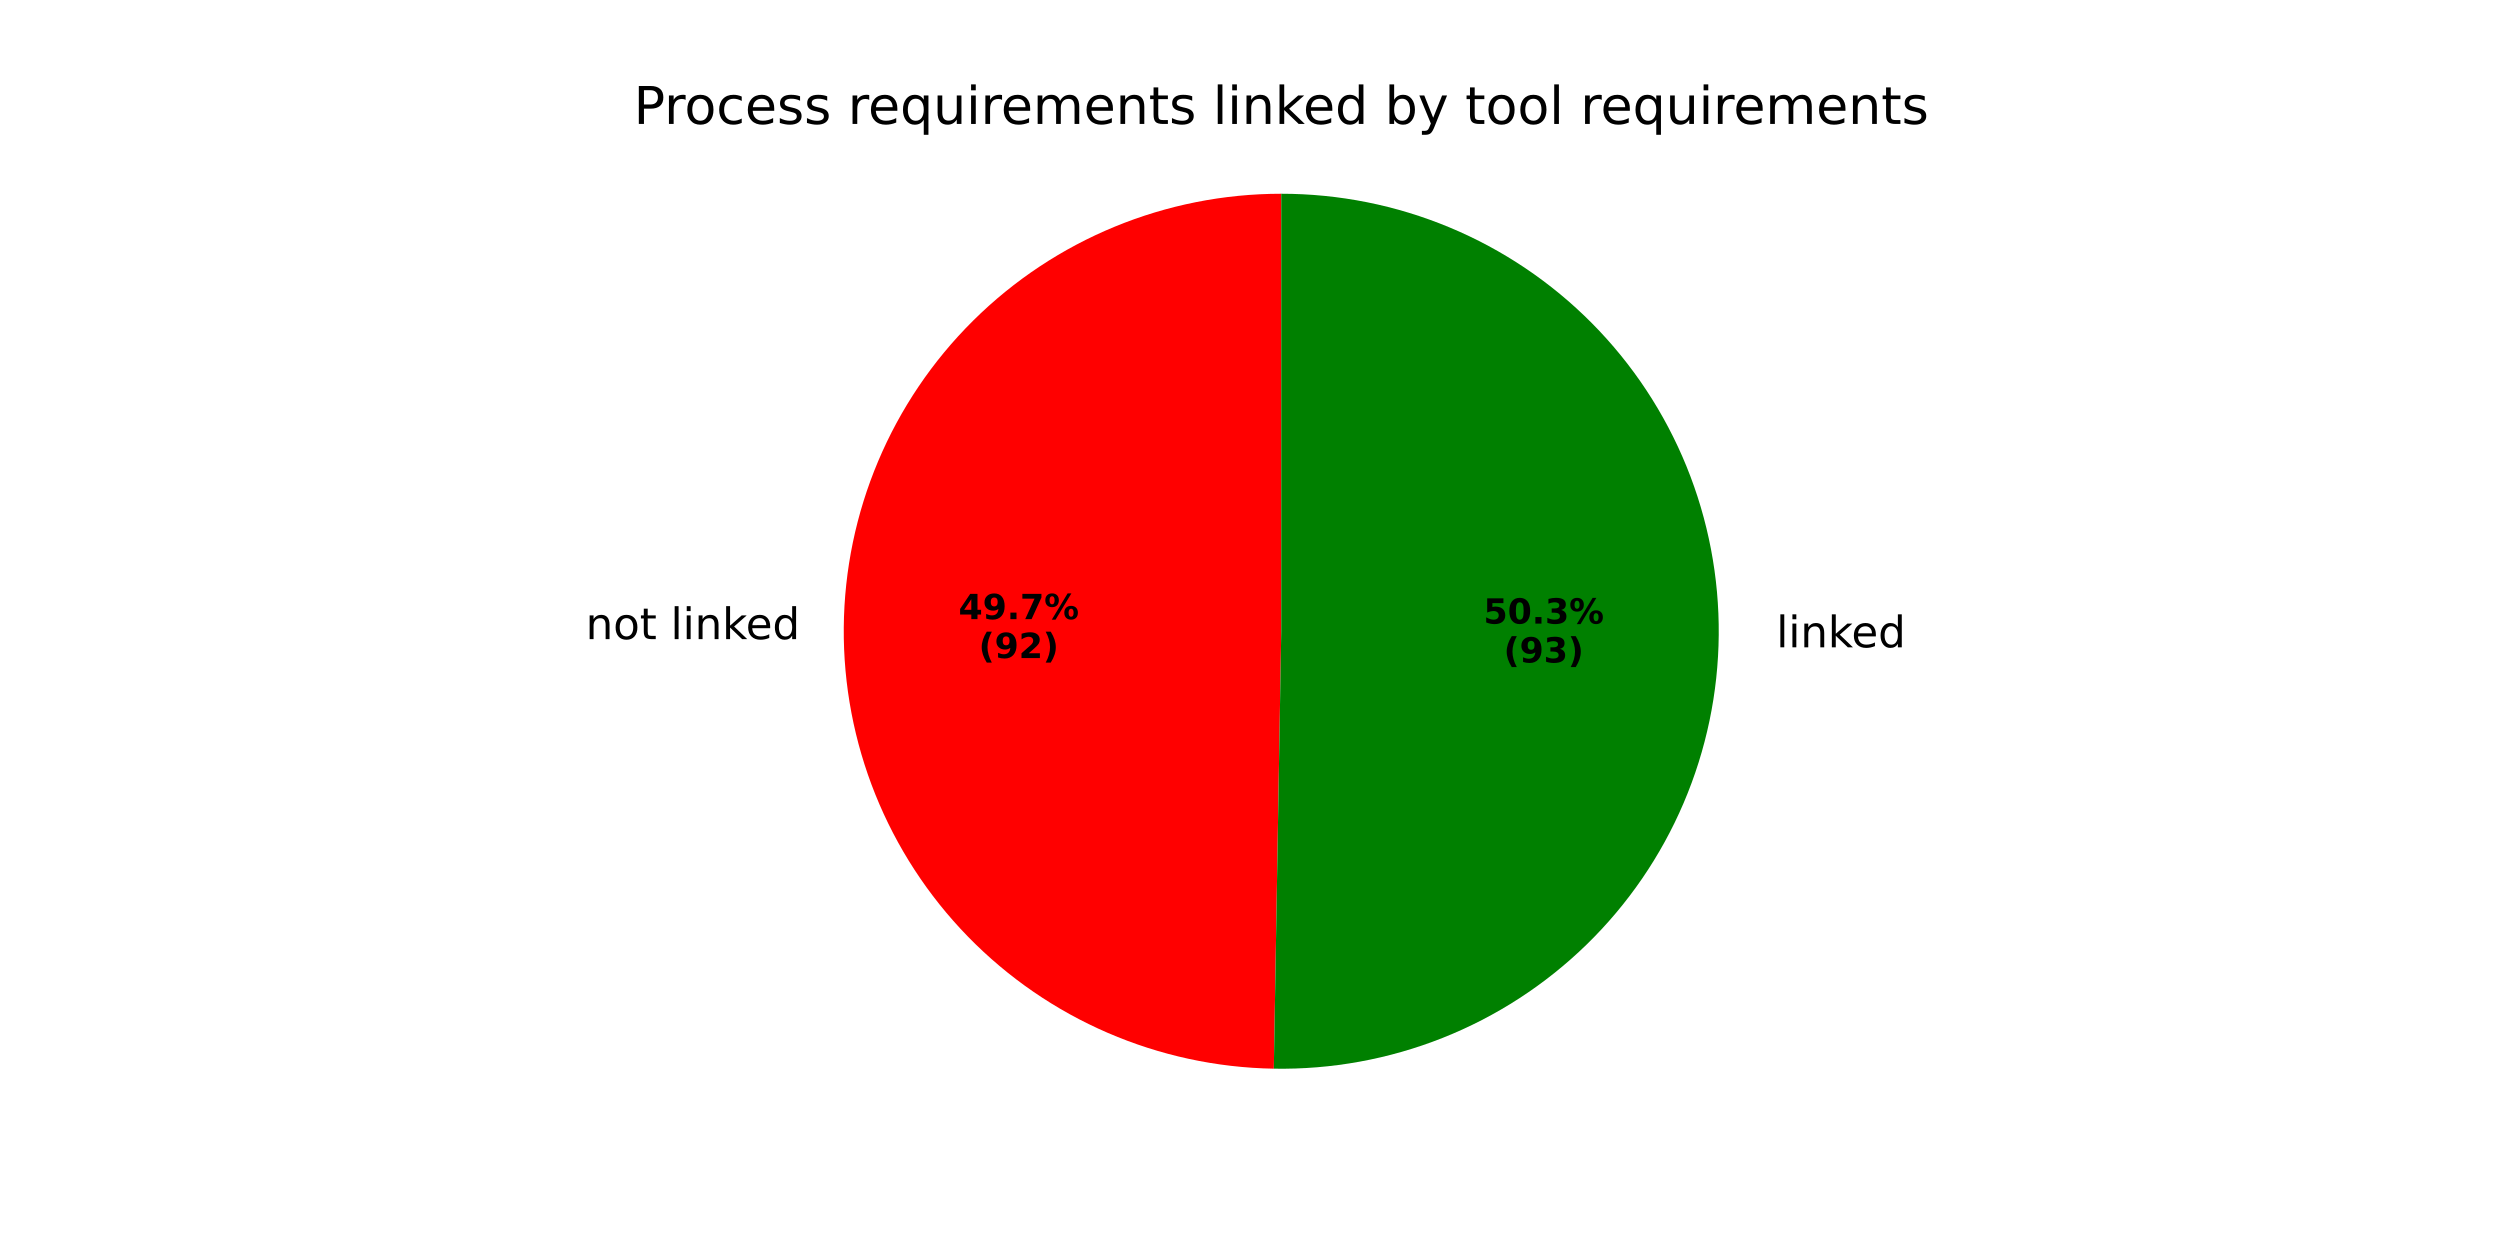
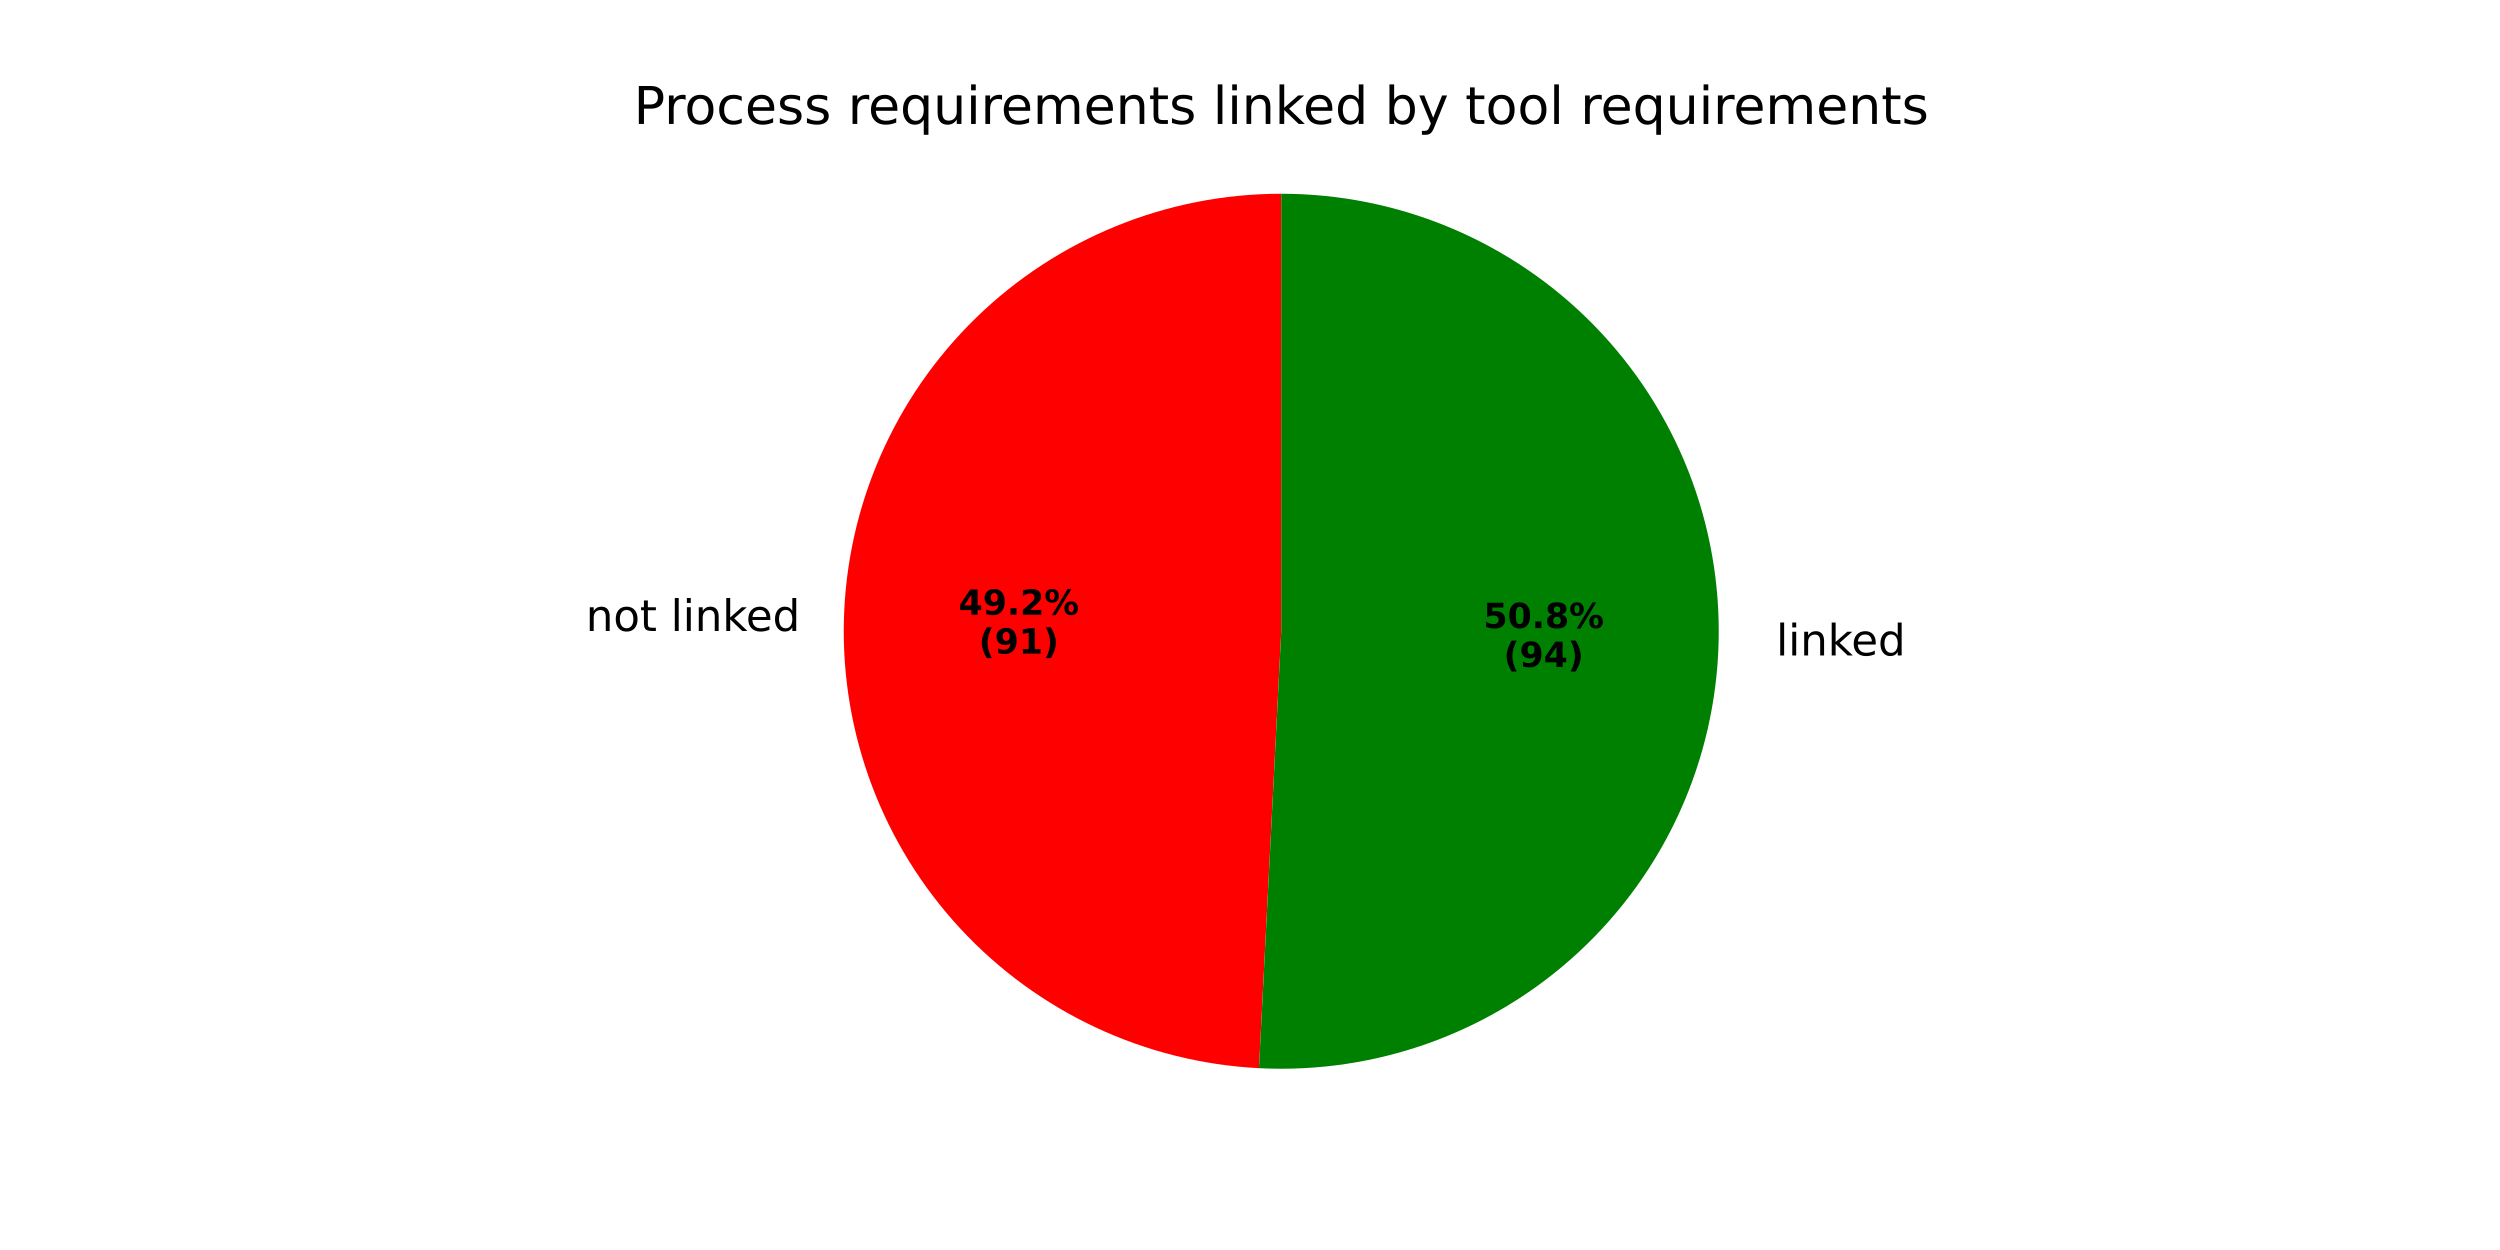
<svg xmlns="http://www.w3.org/2000/svg" xmlns:xlink="http://www.w3.org/1999/xlink" width="576pt" height="288pt" viewBox="0 0 576 288" version="1.1">
  <defs>
    <style type="text/css">*{stroke-linejoin: round; stroke-linecap: butt}</style>
  </defs>
  <g id="figure_1">
    <g id="patch_1">
      <path d="M 0 288  L 576 288  L 576 0  L 0 0  z " style="fill: #ffffff" />
    </g>
    <g id="axes_1">
      <g id="patch_2">
-         <path d="M 295.2 44.64  C 268.624 44.64 243.098 55.15 224.227 73.862  C 205.355 92.574 194.629 118.01 194.404 144.584  C 194.178 171.159 204.471 196.773 223.022 215.803  C 241.573 234.832 266.917 245.774 293.488 246.225  L 295.2 145.44  z " style="fill: #ff0000" />
+         <path d="M 295.2 44.64  C 268.92 44.64 243.655 54.917 224.837 73.262  C 206.019 91.606 195.102 116.601 194.433 142.873  C 193.763 169.144 203.394 194.663 221.253 213.942  C 239.112 233.221 263.821 244.771 290.067 246.109  L 295.2 145.44  z " style="fill: #ff0000" />
      </g>
      <g id="patch_3">
-         <path d="M 293.488 246.225  C 306.795 246.451 320.016 244.04 332.387 239.13  C 344.757 234.22 356.033 226.909 365.563 217.618  C 375.093 208.328 382.689 197.242 387.912 185.001  C 393.136 172.76 395.883 159.604 395.996 146.296  C 396.109 132.987 393.586 119.787 388.571 107.459  C 383.556 95.131 376.149 83.918 366.778 74.467  C 357.408 65.016 346.257 57.514 333.972 52.395  C 321.687 47.276 308.509 44.64 295.2 44.64  L 295.2 145.44  z " style="fill: #008000" />
+         <path d="M 290.067 246.109  C 303.502 246.794 316.94 244.783 329.586 240.194  C 342.232 235.604 353.832 228.529 363.702 219.387  C 373.571 210.245 381.511 199.218 387.052 186.96  C 392.593 174.701 395.625 161.456 395.967 148.007  C 396.31 134.559 393.957 121.177 389.047 108.652  C 384.137 96.127 376.769 84.71 367.378 75.077  C 357.988 65.444 346.763 57.788 334.367 52.56  C 321.971 47.333 308.653 44.64 295.2 44.64  L 295.2 145.44  z " style="fill: #008000" />
      </g>
      <g id="matplotlib.axis_1" />
      <g id="matplotlib.axis_2" />
      <g id="text_1">
-         <g transform="translate(134.9459 147.2579) scale(0.1 -0.1)">
+         <g transform="translate(134.9778 145.3753) scale(0.1 -0.1)">
          <defs>
            <path id="DejaVuSans-6e" d="M 3513 2113  L 3513 0  L 2938 0  L 2938 2094  Q 2938 2591 2744 2837  Q 2550 3084 2163 3084  Q 1697 3084 1428 2787  Q 1159 2491 1159 1978  L 1159 0  L 581 0  L 581 3500  L 1159 3500  L 1159 2956  Q 1366 3272 1645 3428  Q 1925 3584 2291 3584  Q 2894 3584 3203 3211  Q 3513 2838 3513 2113  z " transform="scale(0.015625)" />
            <path id="DejaVuSans-6f" d="M 1959 3097  Q 1497 3097 1228 2736  Q 959 2375 959 1747  Q 959 1119 1226 758  Q 1494 397 1959 397  Q 2419 397 2687 759  Q 2956 1122 2956 1747  Q 2956 2369 2687 2733  Q 2419 3097 1959 3097  z M 1959 3584  Q 2709 3584 3137 3096  Q 3566 2609 3566 1747  Q 3566 888 3137 398  Q 2709 -91 1959 -91  Q 1206 -91 779 398  Q 353 888 353 1747  Q 353 2609 779 3096  Q 1206 3584 1959 3584  z " transform="scale(0.015625)" />
            <path id="DejaVuSans-74" d="M 1172 4494  L 1172 3500  L 2356 3500  L 2356 3053  L 1172 3053  L 1172 1153  Q 1172 725 1289 603  Q 1406 481 1766 481  L 2356 481  L 2356 0  L 1766 0  Q 1100 0 847 248  Q 594 497 594 1153  L 594 3053  L 172 3053  L 172 3500  L 594 3500  L 594 4494  L 1172 4494  z " transform="scale(0.015625)" />
            <path id="DejaVuSans-20" transform="scale(0.015625)" />
            <path id="DejaVuSans-6c" d="M 603 4863  L 1178 4863  L 1178 0  L 603 0  L 603 4863  z " transform="scale(0.015625)" />
            <path id="DejaVuSans-69" d="M 603 3500  L 1178 3500  L 1178 0  L 603 0  L 603 3500  z M 603 4863  L 1178 4863  L 1178 4134  L 603 4134  L 603 4863  z " transform="scale(0.015625)" />
            <path id="DejaVuSans-6b" d="M 581 4863  L 1159 4863  L 1159 1991  L 2875 3500  L 3609 3500  L 1753 1863  L 3688 0  L 2938 0  L 1159 1709  L 1159 0  L 581 0  L 581 4863  z " transform="scale(0.015625)" />
            <path id="DejaVuSans-65" d="M 3597 1894  L 3597 1613  L 953 1613  Q 991 1019 1311 708  Q 1631 397 2203 397  Q 2534 397 2845 478  Q 3156 559 3463 722  L 3463 178  Q 3153 47 2828 -22  Q 2503 -91 2169 -91  Q 1331 -91 842 396  Q 353 884 353 1716  Q 353 2575 817 3079  Q 1281 3584 2069 3584  Q 2775 3584 3186 3129  Q 3597 2675 3597 1894  z M 3022 2063  Q 3016 2534 2758 2815  Q 2500 3097 2075 3097  Q 1594 3097 1305 2825  Q 1016 2553 972 2059  L 3022 2063  z " transform="scale(0.015625)" />
            <path id="DejaVuSans-64" d="M 2906 2969  L 2906 4863  L 3481 4863  L 3481 0  L 2906 0  L 2906 525  Q 2725 213 2448 61  Q 2172 -91 1784 -91  Q 1150 -91 751 415  Q 353 922 353 1747  Q 353 2572 751 3078  Q 1150 3584 1784 3584  Q 2172 3584 2448 3432  Q 2725 3281 2906 2969  z M 947 1747  Q 947 1113 1208 752  Q 1469 391 1925 391  Q 2381 391 2643 752  Q 2906 1113 2906 1747  Q 2906 2381 2643 2742  Q 2381 3103 1925 3103  Q 1469 3103 1208 2742  Q 947 2381 947 1747  z " transform="scale(0.015625)" />
          </defs>
          <use xlink:href="#DejaVuSans-6e" />
          <use xlink:href="#DejaVuSans-6f" transform="translate(63.37891 0)" />
          <use xlink:href="#DejaVuSans-74" transform="translate(124.5605 0)" />
          <use xlink:href="#DejaVuSans-20" transform="translate(163.7695 0)" />
          <use xlink:href="#DejaVuSans-6c" transform="translate(195.5566 0)" />
          <use xlink:href="#DejaVuSans-69" transform="translate(223.3398 0)" />
          <use xlink:href="#DejaVuSans-6e" transform="translate(251.123 0)" />
          <use xlink:href="#DejaVuSans-6b" transform="translate(314.502 0)" />
          <use xlink:href="#DejaVuSans-65" transform="translate(368.7871 0)" />
          <use xlink:href="#DejaVuSans-64" transform="translate(430.3105 0)" />
        </g>
      </g>
      <g id="text_2">
-         <g transform="translate(220.8453 142.6549) scale(0.08 -0.08)">
+         <g transform="translate(220.8627 141.628) scale(0.08 -0.08)">
          <defs>
            <path id="DejaVuSans-Bold-34" d="M 2356 3675  L 1038 1722  L 2356 1722  L 2356 3675  z M 2156 4666  L 3494 4666  L 3494 1722  L 4159 1722  L 4159 850  L 3494 850  L 3494 0  L 2356 0  L 2356 850  L 288 850  L 288 1881  L 2156 4666  z " transform="scale(0.015625)" />
            <path id="DejaVuSans-Bold-39" d="M 641 103  L 641 966  Q 928 831 1190 764  Q 1453 697 1709 697  Q 2247 697 2547 995  Q 2847 1294 2900 1881  Q 2688 1725 2447 1647  Q 2206 1569 1925 1569  Q 1209 1569 770 1986  Q 331 2403 331 3084  Q 331 3838 820 4291  Q 1309 4744 2131 4744  Q 3044 4744 3544 4128  Q 4044 3513 4044 2388  Q 4044 1231 3459 570  Q 2875 -91 1856 -91  Q 1528 -91 1228 -42  Q 928 6 641 103  z M 2125 2350  Q 2441 2350 2600 2554  Q 2759 2759 2759 3169  Q 2759 3575 2600 3781  Q 2441 3988 2125 3988  Q 1809 3988 1650 3781  Q 1491 3575 1491 3169  Q 1491 2759 1650 2554  Q 1809 2350 2125 2350  z " transform="scale(0.015625)" />
            <path id="DejaVuSans-Bold-2e" d="M 653 1209  L 1778 1209  L 1778 0  L 653 0  L 653 1209  z " transform="scale(0.015625)" />
-             <path id="DejaVuSans-Bold-37" d="M 428 4666  L 3944 4666  L 3944 3988  L 2125 0  L 953 0  L 2675 3781  L 428 3781  L 428 4666  z " transform="scale(0.015625)" />
+             <path id="DejaVuSans-Bold-32" d="M 1844 884  L 3897 884  L 3897 0  L 506 0  L 506 884  L 2209 2388  Q 2438 2594 2547 2791  Q 2656 2988 2656 3200  Q 2656 3528 2436 3728  Q 2216 3928 1850 3928  Q 1569 3928 1234 3808  Q 900 3688 519 3450  L 519 4475  Q 925 4609 1322 4679  Q 1719 4750 2100 4750  Q 2938 4750 3402 4381  Q 3866 4013 3866 3353  Q 3866 2972 3669 2642  Q 3472 2313 2841 1759  L 1844 884  z " transform="scale(0.015625)" />
            <path id="DejaVuSans-Bold-25" d="M 4959 1925  Q 4738 1925 4616 1733  Q 4494 1541 4494 1184  Q 4494 825 4614 633  Q 4734 441 4959 441  Q 5184 441 5303 633  Q 5422 825 5422 1184  Q 5422 1541 5301 1733  Q 5181 1925 4959 1925  z M 4959 2450  Q 5541 2450 5875 2112  Q 6209 1775 6209 1184  Q 6209 594 5875 251  Q 5541 -91 4959 -91  Q 4378 -91 4042 251  Q 3706 594 3706 1184  Q 3706 1772 4042 2111  Q 4378 2450 4959 2450  z M 2094 -91  L 1403 -91  L 4319 4750  L 5013 4750  L 2094 -91  z M 1453 4750  Q 2034 4750 2367 4411  Q 2700 4072 2700 3481  Q 2700 2891 2367 2550  Q 2034 2209 1453 2209  Q 872 2209 539 2550  Q 206 2891 206 3481  Q 206 4072 539 4411  Q 872 4750 1453 4750  z M 1453 4225  Q 1228 4225 1106 4031  Q 984 3838 984 3481  Q 984 3122 1106 2926  Q 1228 2731 1453 2731  Q 1678 2731 1798 2926  Q 1919 3122 1919 3481  Q 1919 3838 1797 4031  Q 1675 4225 1453 4225  z " transform="scale(0.015625)" />
          </defs>
          <use xlink:href="#DejaVuSans-Bold-34" />
          <use xlink:href="#DejaVuSans-Bold-39" transform="translate(69.58008 0)" />
          <use xlink:href="#DejaVuSans-Bold-2e" transform="translate(139.1602 0)" />
-           <use xlink:href="#DejaVuSans-Bold-37" transform="translate(177.1484 0)" />
+           <use xlink:href="#DejaVuSans-Bold-32" transform="translate(177.1484 0)" />
          <use xlink:href="#DejaVuSans-Bold-25" transform="translate(246.7285 0)" />
        </g>
-         <g transform="translate(225.4997 151.6131) scale(0.08 -0.08)">
+         <g transform="translate(225.5171 150.5862) scale(0.08 -0.08)">
          <defs>
            <path id="DejaVuSans-Bold-28" d="M 2413 -844  L 1484 -844  Q 1006 -72 778 623  Q 550 1319 550 2003  Q 550 2688 779 3389  Q 1009 4091 1484 4856  L 2413 4856  Q 2013 4116 1813 3408  Q 1613 2700 1613 2009  Q 1613 1319 1811 609  Q 2009 -100 2413 -844  z " transform="scale(0.015625)" />
-             <path id="DejaVuSans-Bold-32" d="M 1844 884  L 3897 884  L 3897 0  L 506 0  L 506 884  L 2209 2388  Q 2438 2594 2547 2791  Q 2656 2988 2656 3200  Q 2656 3528 2436 3728  Q 2216 3928 1850 3928  Q 1569 3928 1234 3808  Q 900 3688 519 3450  L 519 4475  Q 925 4609 1322 4679  Q 1719 4750 2100 4750  Q 2938 4750 3402 4381  Q 3866 4013 3866 3353  Q 3866 2972 3669 2642  Q 3472 2313 2841 1759  L 1844 884  z " transform="scale(0.015625)" />
+             <path id="DejaVuSans-Bold-31" d="M 750 831  L 1813 831  L 1813 3847  L 722 3622  L 722 4441  L 1806 4666  L 2950 4666  L 2950 831  L 4013 831  L 4013 0  L 750 0  L 750 831  z " transform="scale(0.015625)" />
            <path id="DejaVuSans-Bold-29" d="M 513 -844  Q 913 -100 1113 609  Q 1313 1319 1313 2009  Q 1313 2700 1113 3408  Q 913 4116 513 4856  L 1441 4856  Q 1916 4091 2145 3389  Q 2375 2688 2375 2003  Q 2375 1319 2147 623  Q 1919 -72 1441 -844  L 513 -844  z " transform="scale(0.015625)" />
          </defs>
          <use xlink:href="#DejaVuSans-Bold-28" />
          <use xlink:href="#DejaVuSans-Bold-39" transform="translate(45.70312 0)" />
-           <use xlink:href="#DejaVuSans-Bold-32" transform="translate(115.2832 0)" />
+           <use xlink:href="#DejaVuSans-Bold-31" transform="translate(115.2832 0)" />
          <use xlink:href="#DejaVuSans-Bold-29" transform="translate(184.8633 0)" />
        </g>
      </g>
      <g id="text_3">
-         <g transform="translate(406.076 149.1408) scale(0.1 -0.1)">
+         <g transform="translate(406.044 151.0235) scale(0.1 -0.1)">
          <use xlink:href="#DejaVuSans-20" />
          <use xlink:href="#DejaVuSans-6c" transform="translate(31.78711 0)" />
          <use xlink:href="#DejaVuSans-69" transform="translate(59.57031 0)" />
          <use xlink:href="#DejaVuSans-6e" transform="translate(87.35352 0)" />
          <use xlink:href="#DejaVuSans-6b" transform="translate(150.7324 0)" />
          <use xlink:href="#DejaVuSans-65" transform="translate(205.0176 0)" />
          <use xlink:href="#DejaVuSans-64" transform="translate(266.541 0)" />
        </g>
      </g>
      <g id="text_4">
-         <g transform="translate(341.8009 143.6819) scale(0.08 -0.08)">
+         <g transform="translate(341.7835 144.7088) scale(0.08 -0.08)">
          <defs>
            <path id="DejaVuSans-Bold-35" d="M 678 4666  L 3669 4666  L 3669 3781  L 1638 3781  L 1638 3059  Q 1775 3097 1914 3117  Q 2053 3138 2203 3138  Q 3056 3138 3531 2711  Q 4006 2284 4006 1522  Q 4006 766 3489 337  Q 2972 -91 2053 -91  Q 1656 -91 1267 -14  Q 878 63 494 219  L 494 1166  Q 875 947 1217 837  Q 1559 728 1863 728  Q 2300 728 2551 942  Q 2803 1156 2803 1522  Q 2803 1891 2551 2103  Q 2300 2316 1863 2316  Q 1603 2316 1309 2248  Q 1016 2181 678 2041  L 678 4666  z " transform="scale(0.015625)" />
            <path id="DejaVuSans-Bold-30" d="M 2944 2338  Q 2944 3213 2780 3570  Q 2616 3928 2228 3928  Q 1841 3928 1675 3570  Q 1509 3213 1509 2338  Q 1509 1453 1675 1090  Q 1841 728 2228 728  Q 2613 728 2778 1090  Q 2944 1453 2944 2338  z M 4147 2328  Q 4147 1169 3647 539  Q 3147 -91 2228 -91  Q 1306 -91 806 539  Q 306 1169 306 2328  Q 306 3491 806 4120  Q 1306 4750 2228 4750  Q 3147 4750 3647 4120  Q 4147 3491 4147 2328  z " transform="scale(0.015625)" />
-             <path id="DejaVuSans-Bold-33" d="M 2981 2516  Q 3453 2394 3698 2092  Q 3944 1791 3944 1325  Q 3944 631 3412 270  Q 2881 -91 1863 -91  Q 1503 -91 1142 -33  Q 781 25 428 141  L 428 1069  Q 766 900 1098 814  Q 1431 728 1753 728  Q 2231 728 2486 893  Q 2741 1059 2741 1369  Q 2741 1688 2480 1852  Q 2219 2016 1709 2016  L 1228 2016  L 1228 2791  L 1734 2791  Q 2188 2791 2409 2933  Q 2631 3075 2631 3366  Q 2631 3634 2415 3781  Q 2200 3928 1806 3928  Q 1516 3928 1219 3862  Q 922 3797 628 3669  L 628 4550  Q 984 4650 1334 4700  Q 1684 4750 2022 4750  Q 2931 4750 3382 4451  Q 3834 4153 3834 3553  Q 3834 3144 3618 2883  Q 3403 2622 2981 2516  z " transform="scale(0.015625)" />
+             <path id="DejaVuSans-Bold-38" d="M 2228 2088  Q 1891 2088 1709 1903  Q 1528 1719 1528 1375  Q 1528 1031 1709 848  Q 1891 666 2228 666  Q 2563 666 2741 848  Q 2919 1031 2919 1375  Q 2919 1722 2741 1905  Q 2563 2088 2228 2088  z M 1350 2484  Q 925 2613 709 2878  Q 494 3144 494 3541  Q 494 4131 934 4440  Q 1375 4750 2228 4750  Q 3075 4750 3515 4442  Q 3956 4134 3956 3541  Q 3956 3144 3739 2878  Q 3522 2613 3097 2484  Q 3572 2353 3814 2058  Q 4056 1763 4056 1313  Q 4056 619 3595 264  Q 3134 -91 2228 -91  Q 1319 -91 855 264  Q 391 619 391 1313  Q 391 1763 633 2058  Q 875 2353 1350 2484  z M 1631 3419  Q 1631 3141 1786 2991  Q 1941 2841 2228 2841  Q 2509 2841 2662 2991  Q 2816 3141 2816 3419  Q 2816 3697 2662 3845  Q 2509 3994 2228 3994  Q 1941 3994 1786 3844  Q 1631 3694 1631 3419  z " transform="scale(0.015625)" />
          </defs>
          <use xlink:href="#DejaVuSans-Bold-35" />
          <use xlink:href="#DejaVuSans-Bold-30" transform="translate(69.58008 0)" />
          <use xlink:href="#DejaVuSans-Bold-2e" transform="translate(139.1602 0)" />
-           <use xlink:href="#DejaVuSans-Bold-33" transform="translate(177.1484 0)" />
+           <use xlink:href="#DejaVuSans-Bold-38" transform="translate(177.1484 0)" />
          <use xlink:href="#DejaVuSans-Bold-25" transform="translate(246.7285 0)" />
        </g>
-         <g transform="translate(346.4553 152.6401) scale(0.08 -0.08)">
+         <g transform="translate(346.4379 153.667) scale(0.08 -0.08)">
          <use xlink:href="#DejaVuSans-Bold-28" />
          <use xlink:href="#DejaVuSans-Bold-39" transform="translate(45.70312 0)" />
-           <use xlink:href="#DejaVuSans-Bold-33" transform="translate(115.2832 0)" />
+           <use xlink:href="#DejaVuSans-Bold-34" transform="translate(115.2832 0)" />
          <use xlink:href="#DejaVuSans-Bold-29" transform="translate(184.8633 0)" />
        </g>
      </g>
      <g id="text_5">
        <g transform="translate(146.0081 28.56) scale(0.12 -0.12)">
          <defs>
            <path id="DejaVuSans-50" d="M 1259 4147  L 1259 2394  L 2053 2394  Q 2494 2394 2734 2622  Q 2975 2850 2975 3272  Q 2975 3691 2734 3919  Q 2494 4147 2053 4147  L 1259 4147  z M 628 4666  L 2053 4666  Q 2838 4666 3239 4311  Q 3641 3956 3641 3272  Q 3641 2581 3239 2228  Q 2838 1875 2053 1875  L 1259 1875  L 1259 0  L 628 0  L 628 4666  z " transform="scale(0.015625)" />
            <path id="DejaVuSans-72" d="M 2631 2963  Q 2534 3019 2420 3045  Q 2306 3072 2169 3072  Q 1681 3072 1420 2755  Q 1159 2438 1159 1844  L 1159 0  L 581 0  L 581 3500  L 1159 3500  L 1159 2956  Q 1341 3275 1631 3429  Q 1922 3584 2338 3584  Q 2397 3584 2469 3576  Q 2541 3569 2628 3553  L 2631 2963  z " transform="scale(0.015625)" />
            <path id="DejaVuSans-63" d="M 3122 3366  L 3122 2828  Q 2878 2963 2633 3030  Q 2388 3097 2138 3097  Q 1578 3097 1268 2742  Q 959 2388 959 1747  Q 959 1106 1268 751  Q 1578 397 2138 397  Q 2388 397 2633 464  Q 2878 531 3122 666  L 3122 134  Q 2881 22 2623 -34  Q 2366 -91 2075 -91  Q 1284 -91 818 406  Q 353 903 353 1747  Q 353 2603 823 3093  Q 1294 3584 2113 3584  Q 2378 3584 2631 3529  Q 2884 3475 3122 3366  z " transform="scale(0.015625)" />
            <path id="DejaVuSans-73" d="M 2834 3397  L 2834 2853  Q 2591 2978 2328 3040  Q 2066 3103 1784 3103  Q 1356 3103 1142 2972  Q 928 2841 928 2578  Q 928 2378 1081 2264  Q 1234 2150 1697 2047  L 1894 2003  Q 2506 1872 2764 1633  Q 3022 1394 3022 966  Q 3022 478 2636 193  Q 2250 -91 1575 -91  Q 1294 -91 989 -36  Q 684 19 347 128  L 347 722  Q 666 556 975 473  Q 1284 391 1588 391  Q 1994 391 2212 530  Q 2431 669 2431 922  Q 2431 1156 2273 1281  Q 2116 1406 1581 1522  L 1381 1569  Q 847 1681 609 1914  Q 372 2147 372 2553  Q 372 3047 722 3315  Q 1072 3584 1716 3584  Q 2034 3584 2315 3537  Q 2597 3491 2834 3397  z " transform="scale(0.015625)" />
            <path id="DejaVuSans-71" d="M 947 1747  Q 947 1113 1208 752  Q 1469 391 1925 391  Q 2381 391 2643 752  Q 2906 1113 2906 1747  Q 2906 2381 2643 2742  Q 2381 3103 1925 3103  Q 1469 3103 1208 2742  Q 947 2381 947 1747  z M 2906 525  Q 2725 213 2448 61  Q 2172 -91 1784 -91  Q 1150 -91 751 415  Q 353 922 353 1747  Q 353 2572 751 3078  Q 1150 3584 1784 3584  Q 2172 3584 2448 3432  Q 2725 3281 2906 2969  L 2906 3500  L 3481 3500  L 3481 -1331  L 2906 -1331  L 2906 525  z " transform="scale(0.015625)" />
            <path id="DejaVuSans-75" d="M 544 1381  L 544 3500  L 1119 3500  L 1119 1403  Q 1119 906 1312 657  Q 1506 409 1894 409  Q 2359 409 2629 706  Q 2900 1003 2900 1516  L 2900 3500  L 3475 3500  L 3475 0  L 2900 0  L 2900 538  Q 2691 219 2414 64  Q 2138 -91 1772 -91  Q 1169 -91 856 284  Q 544 659 544 1381  z M 1991 3584  L 1991 3584  z " transform="scale(0.015625)" />
            <path id="DejaVuSans-6d" d="M 3328 2828  Q 3544 3216 3844 3400  Q 4144 3584 4550 3584  Q 5097 3584 5394 3201  Q 5691 2819 5691 2113  L 5691 0  L 5113 0  L 5113 2094  Q 5113 2597 4934 2840  Q 4756 3084 4391 3084  Q 3944 3084 3684 2787  Q 3425 2491 3425 1978  L 3425 0  L 2847 0  L 2847 2094  Q 2847 2600 2669 2842  Q 2491 3084 2119 3084  Q 1678 3084 1418 2786  Q 1159 2488 1159 1978  L 1159 0  L 581 0  L 581 3500  L 1159 3500  L 1159 2956  Q 1356 3278 1631 3431  Q 1906 3584 2284 3584  Q 2666 3584 2933 3390  Q 3200 3197 3328 2828  z " transform="scale(0.015625)" />
            <path id="DejaVuSans-62" d="M 3116 1747  Q 3116 2381 2855 2742  Q 2594 3103 2138 3103  Q 1681 3103 1420 2742  Q 1159 2381 1159 1747  Q 1159 1113 1420 752  Q 1681 391 2138 391  Q 2594 391 2855 752  Q 3116 1113 3116 1747  z M 1159 2969  Q 1341 3281 1617 3432  Q 1894 3584 2278 3584  Q 2916 3584 3314 3078  Q 3713 2572 3713 1747  Q 3713 922 3314 415  Q 2916 -91 2278 -91  Q 1894 -91 1617 61  Q 1341 213 1159 525  L 1159 0  L 581 0  L 581 4863  L 1159 4863  L 1159 2969  z " transform="scale(0.015625)" />
            <path id="DejaVuSans-79" d="M 2059 -325  Q 1816 -950 1584 -1140  Q 1353 -1331 966 -1331  L 506 -1331  L 506 -850  L 844 -850  Q 1081 -850 1212 -737  Q 1344 -625 1503 -206  L 1606 56  L 191 3500  L 800 3500  L 1894 763  L 2988 3500  L 3597 3500  L 2059 -325  z " transform="scale(0.015625)" />
          </defs>
          <use xlink:href="#DejaVuSans-50" />
          <use xlink:href="#DejaVuSans-72" transform="translate(58.55273 0)" />
          <use xlink:href="#DejaVuSans-6f" transform="translate(97.41602 0)" />
          <use xlink:href="#DejaVuSans-63" transform="translate(158.5977 0)" />
          <use xlink:href="#DejaVuSans-65" transform="translate(213.5781 0)" />
          <use xlink:href="#DejaVuSans-73" transform="translate(275.1016 0)" />
          <use xlink:href="#DejaVuSans-73" transform="translate(327.2012 0)" />
          <use xlink:href="#DejaVuSans-20" transform="translate(379.3008 0)" />
          <use xlink:href="#DejaVuSans-72" transform="translate(411.0879 0)" />
          <use xlink:href="#DejaVuSans-65" transform="translate(449.9512 0)" />
          <use xlink:href="#DejaVuSans-71" transform="translate(511.4746 0)" />
          <use xlink:href="#DejaVuSans-75" transform="translate(574.9512 0)" />
          <use xlink:href="#DejaVuSans-69" transform="translate(638.3301 0)" />
          <use xlink:href="#DejaVuSans-72" transform="translate(666.1133 0)" />
          <use xlink:href="#DejaVuSans-65" transform="translate(704.9766 0)" />
          <use xlink:href="#DejaVuSans-6d" transform="translate(766.5 0)" />
          <use xlink:href="#DejaVuSans-65" transform="translate(863.9121 0)" />
          <use xlink:href="#DejaVuSans-6e" transform="translate(925.4355 0)" />
          <use xlink:href="#DejaVuSans-74" transform="translate(988.8145 0)" />
          <use xlink:href="#DejaVuSans-73" transform="translate(1028.023 0)" />
          <use xlink:href="#DejaVuSans-20" transform="translate(1080.123 0)" />
          <use xlink:href="#DejaVuSans-6c" transform="translate(1111.91 0)" />
          <use xlink:href="#DejaVuSans-69" transform="translate(1139.693 0)" />
          <use xlink:href="#DejaVuSans-6e" transform="translate(1167.477 0)" />
          <use xlink:href="#DejaVuSans-6b" transform="translate(1230.855 0)" />
          <use xlink:href="#DejaVuSans-65" transform="translate(1285.141 0)" />
          <use xlink:href="#DejaVuSans-64" transform="translate(1346.664 0)" />
          <use xlink:href="#DejaVuSans-20" transform="translate(1410.141 0)" />
          <use xlink:href="#DejaVuSans-62" transform="translate(1441.928 0)" />
          <use xlink:href="#DejaVuSans-79" transform="translate(1505.404 0)" />
          <use xlink:href="#DejaVuSans-20" transform="translate(1564.584 0)" />
          <use xlink:href="#DejaVuSans-74" transform="translate(1596.371 0)" />
          <use xlink:href="#DejaVuSans-6f" transform="translate(1635.58 0)" />
          <use xlink:href="#DejaVuSans-6f" transform="translate(1696.762 0)" />
          <use xlink:href="#DejaVuSans-6c" transform="translate(1757.943 0)" />
          <use xlink:href="#DejaVuSans-20" transform="translate(1785.727 0)" />
          <use xlink:href="#DejaVuSans-72" transform="translate(1817.514 0)" />
          <use xlink:href="#DejaVuSans-65" transform="translate(1856.377 0)" />
          <use xlink:href="#DejaVuSans-71" transform="translate(1917.9 0)" />
          <use xlink:href="#DejaVuSans-75" transform="translate(1981.377 0)" />
          <use xlink:href="#DejaVuSans-69" transform="translate(2044.756 0)" />
          <use xlink:href="#DejaVuSans-72" transform="translate(2072.539 0)" />
          <use xlink:href="#DejaVuSans-65" transform="translate(2111.402 0)" />
          <use xlink:href="#DejaVuSans-6d" transform="translate(2172.926 0)" />
          <use xlink:href="#DejaVuSans-65" transform="translate(2270.338 0)" />
          <use xlink:href="#DejaVuSans-6e" transform="translate(2331.861 0)" />
          <use xlink:href="#DejaVuSans-74" transform="translate(2395.24 0)" />
          <use xlink:href="#DejaVuSans-73" transform="translate(2434.449 0)" />
        </g>
      </g>
    </g>
  </g>
</svg>
